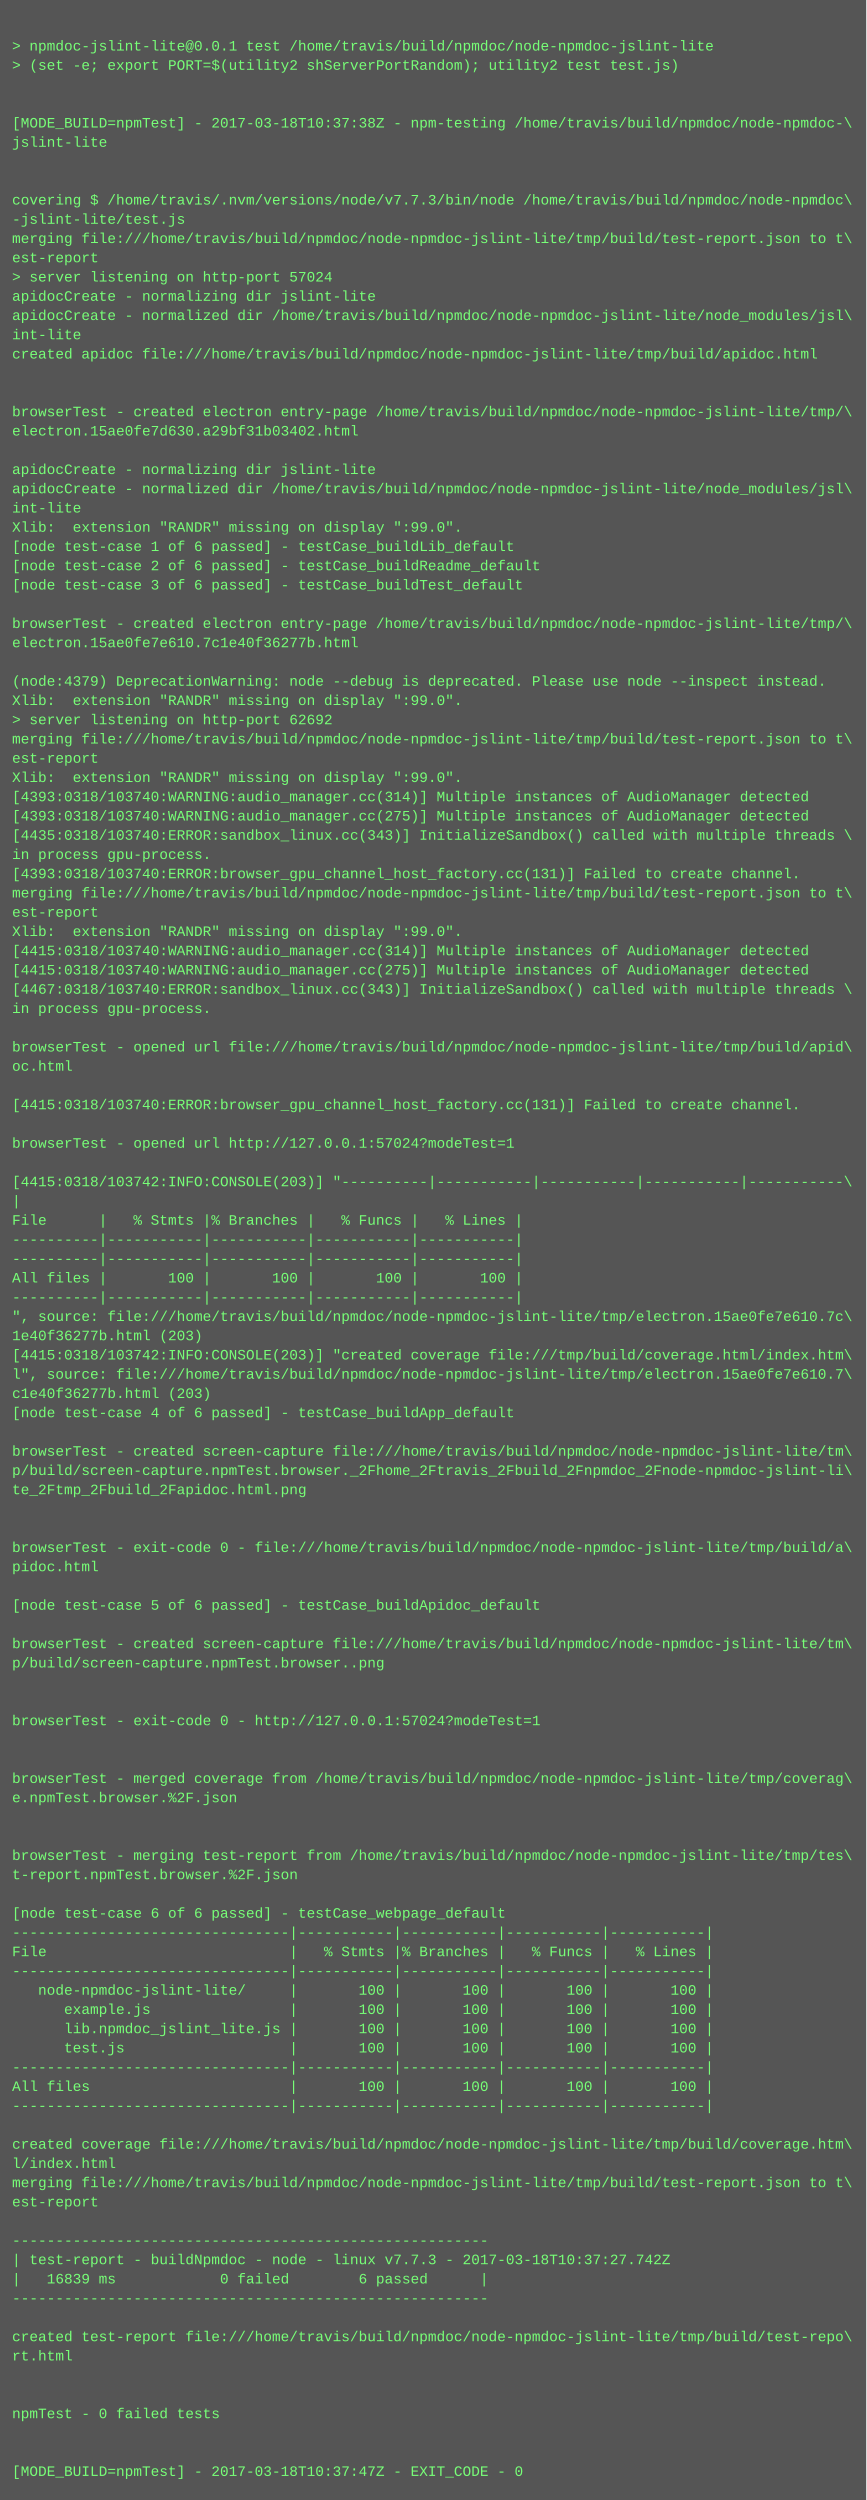
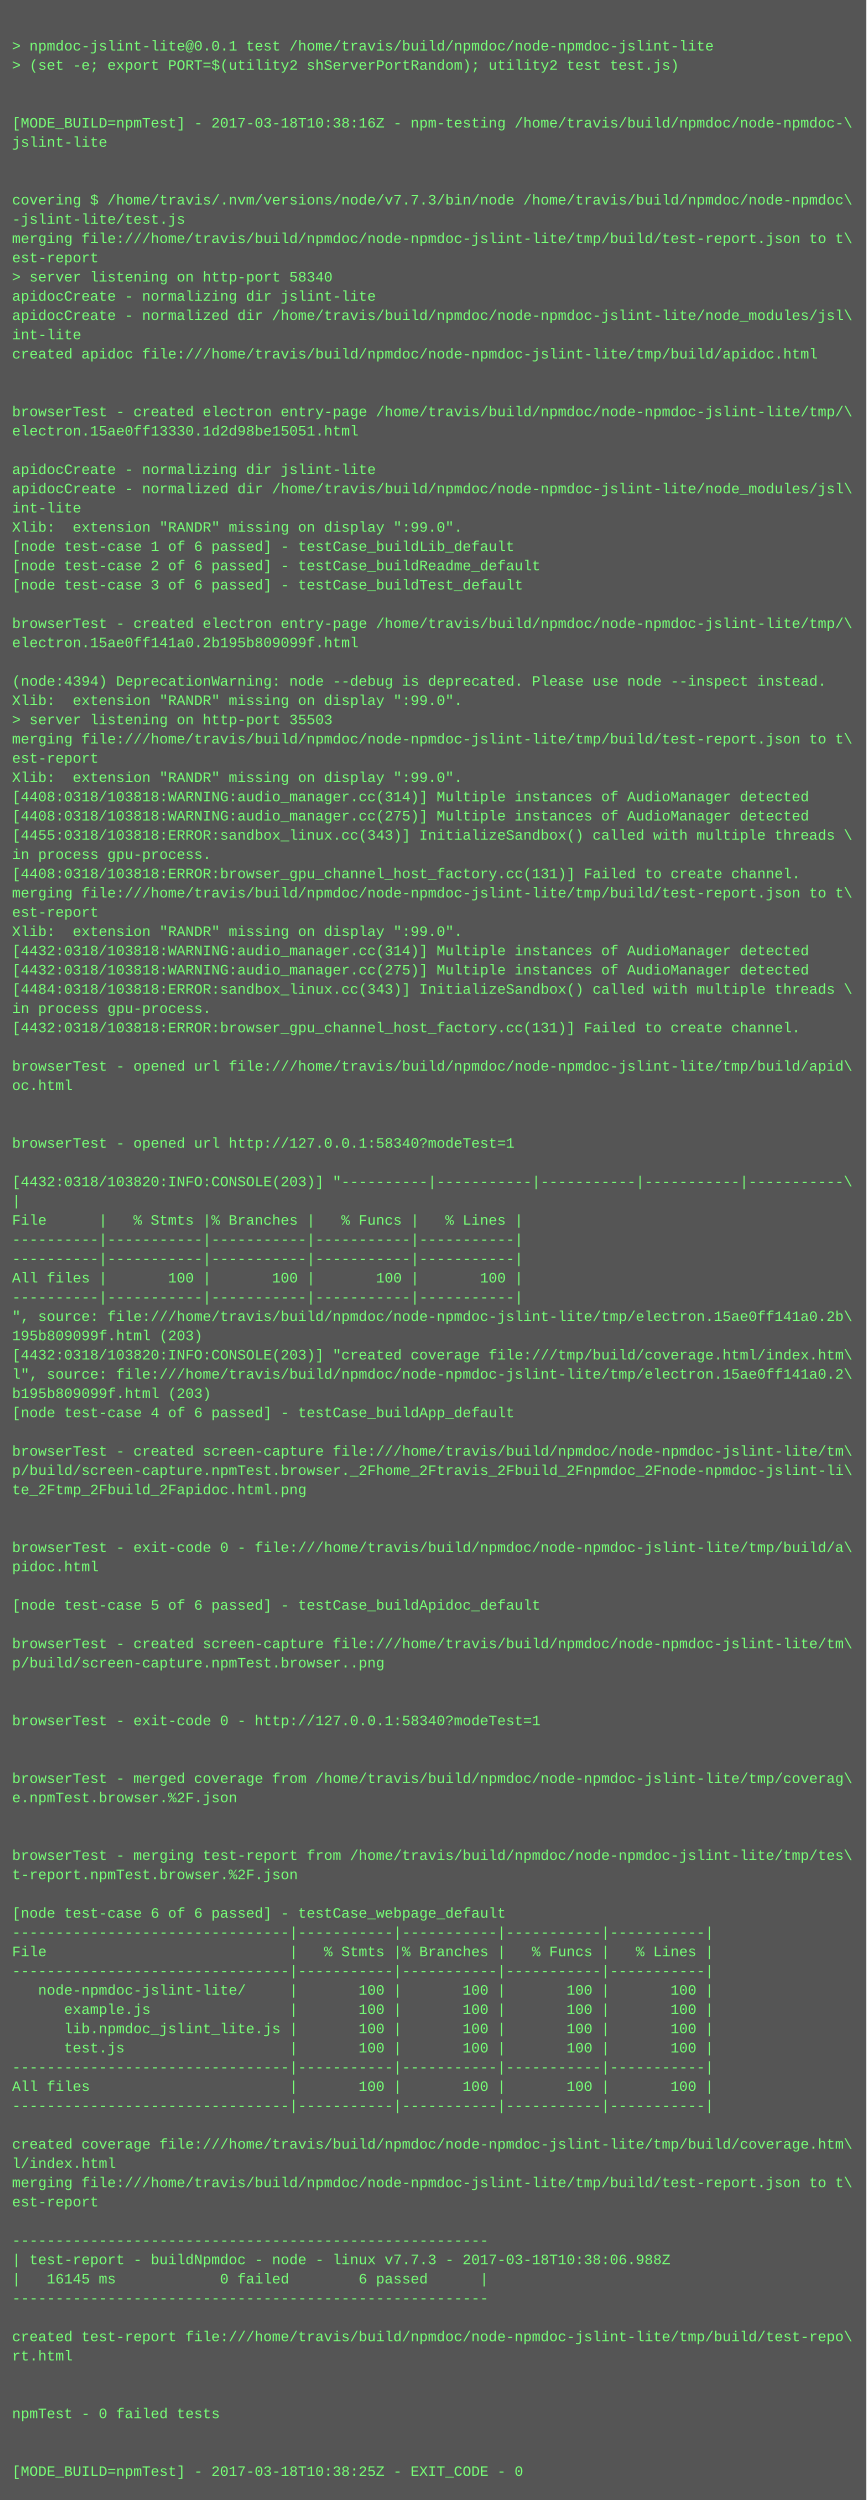
<svg xmlns="http://www.w3.org/2000/svg" height="2078" width="720">
  <rect height="2078" fill="#555" width="720" />
  <text fill="#7f7" font-family="Courier New" font-size="12" xml:space="preserve">
    <tspan x="10" y="26" />
    <tspan x="10" y="42">&gt; npmdoc-jslint-lite@0.0.1 test /home/travis/build/npmdoc/node-npmdoc-jslint-lite</tspan>
    <tspan x="10" y="58">&gt; (set -e; export PORT=$(utility2 shServerPortRandom); utility2 test test.js)</tspan>
    <tspan x="10" y="74" />
    <tspan x="10" y="90" />
-     <tspan x="10" y="106">[MODE_BUILD=npmTest] - 2017-03-18T10:37:38Z - npm-testing /home/travis/build/npmdoc/node-npmdoc-\</tspan>
+     <tspan x="10" y="106">[MODE_BUILD=npmTest] - 2017-03-18T10:38:16Z - npm-testing /home/travis/build/npmdoc/node-npmdoc-\</tspan>
    <tspan x="10" y="122">jslint-lite</tspan>
    <tspan x="10" y="138" />
    <tspan x="10" y="154" />
    <tspan x="10" y="170">covering $ /home/travis/.nvm/versions/node/v7.7.3/bin/node /home/travis/build/npmdoc/node-npmdoc\</tspan>
    <tspan x="10" y="186">-jslint-lite/test.js</tspan>
    <tspan x="10" y="202">merging file:///home/travis/build/npmdoc/node-npmdoc-jslint-lite/tmp/build/test-report.json to t\</tspan>
    <tspan x="10" y="218">est-report</tspan>
-     <tspan x="10" y="234">&gt; server listening on http-port 57024</tspan>
+     <tspan x="10" y="234">&gt; server listening on http-port 58340</tspan>
    <tspan x="10" y="250">apidocCreate - normalizing dir jslint-lite</tspan>
    <tspan x="10" y="266">apidocCreate - normalized dir /home/travis/build/npmdoc/node-npmdoc-jslint-lite/node_modules/jsl\</tspan>
    <tspan x="10" y="282">int-lite</tspan>
    <tspan x="10" y="298">created apidoc file:///home/travis/build/npmdoc/node-npmdoc-jslint-lite/tmp/build/apidoc.html</tspan>
    <tspan x="10" y="314" />
    <tspan x="10" y="330" />
    <tspan x="10" y="346">browserTest - created electron entry-page /home/travis/build/npmdoc/node-npmdoc-jslint-lite/tmp/\</tspan>
-     <tspan x="10" y="362">electron.15ae0fe7d630.a29bf31b03402.html</tspan>
+     <tspan x="10" y="362">electron.15ae0ff13330.1d2d98be15051.html</tspan>
    <tspan x="10" y="378" />
    <tspan x="10" y="394">apidocCreate - normalizing dir jslint-lite</tspan>
    <tspan x="10" y="410">apidocCreate - normalized dir /home/travis/build/npmdoc/node-npmdoc-jslint-lite/node_modules/jsl\</tspan>
    <tspan x="10" y="426">int-lite</tspan>
    <tspan x="10" y="442">Xlib:  extension "RANDR" missing on display ":99.0".</tspan>
    <tspan x="10" y="458">[node test-case 1 of 6 passed] - testCase_buildLib_default</tspan>
    <tspan x="10" y="474">[node test-case 2 of 6 passed] - testCase_buildReadme_default</tspan>
    <tspan x="10" y="490">[node test-case 3 of 6 passed] - testCase_buildTest_default</tspan>
    <tspan x="10" y="506" />
    <tspan x="10" y="522">browserTest - created electron entry-page /home/travis/build/npmdoc/node-npmdoc-jslint-lite/tmp/\</tspan>
-     <tspan x="10" y="538">electron.15ae0fe7e610.7c1e40f36277b.html</tspan>
+     <tspan x="10" y="538">electron.15ae0ff141a0.2b195b809099f.html</tspan>
    <tspan x="10" y="554" />
-     <tspan x="10" y="570">(node:4379) DeprecationWarning: node --debug is deprecated. Please use node --inspect instead.</tspan>
+     <tspan x="10" y="570">(node:4394) DeprecationWarning: node --debug is deprecated. Please use node --inspect instead.</tspan>
    <tspan x="10" y="586">Xlib:  extension "RANDR" missing on display ":99.0".</tspan>
-     <tspan x="10" y="602">&gt; server listening on http-port 62692</tspan>
+     <tspan x="10" y="602">&gt; server listening on http-port 35503</tspan>
    <tspan x="10" y="618">merging file:///home/travis/build/npmdoc/node-npmdoc-jslint-lite/tmp/build/test-report.json to t\</tspan>
    <tspan x="10" y="634">est-report</tspan>
    <tspan x="10" y="650">Xlib:  extension "RANDR" missing on display ":99.0".</tspan>
-     <tspan x="10" y="666">[4393:0318/103740:WARNING:audio_manager.cc(314)] Multiple instances of AudioManager detected</tspan>
-     <tspan x="10" y="682">[4393:0318/103740:WARNING:audio_manager.cc(275)] Multiple instances of AudioManager detected</tspan>
-     <tspan x="10" y="698">[4435:0318/103740:ERROR:sandbox_linux.cc(343)] InitializeSandbox() called with multiple threads \</tspan>
+     <tspan x="10" y="666">[4408:0318/103818:WARNING:audio_manager.cc(314)] Multiple instances of AudioManager detected</tspan>
+     <tspan x="10" y="682">[4408:0318/103818:WARNING:audio_manager.cc(275)] Multiple instances of AudioManager detected</tspan>
+     <tspan x="10" y="698">[4455:0318/103818:ERROR:sandbox_linux.cc(343)] InitializeSandbox() called with multiple threads \</tspan>
    <tspan x="10" y="714">in process gpu-process. </tspan>
-     <tspan x="10" y="730">[4393:0318/103740:ERROR:browser_gpu_channel_host_factory.cc(131)] Failed to create channel.</tspan>
+     <tspan x="10" y="730">[4408:0318/103818:ERROR:browser_gpu_channel_host_factory.cc(131)] Failed to create channel.</tspan>
    <tspan x="10" y="746">merging file:///home/travis/build/npmdoc/node-npmdoc-jslint-lite/tmp/build/test-report.json to t\</tspan>
    <tspan x="10" y="762">est-report</tspan>
    <tspan x="10" y="778">Xlib:  extension "RANDR" missing on display ":99.0".</tspan>
-     <tspan x="10" y="794">[4415:0318/103740:WARNING:audio_manager.cc(314)] Multiple instances of AudioManager detected</tspan>
-     <tspan x="10" y="810">[4415:0318/103740:WARNING:audio_manager.cc(275)] Multiple instances of AudioManager detected</tspan>
-     <tspan x="10" y="826">[4467:0318/103740:ERROR:sandbox_linux.cc(343)] InitializeSandbox() called with multiple threads \</tspan>
+     <tspan x="10" y="794">[4432:0318/103818:WARNING:audio_manager.cc(314)] Multiple instances of AudioManager detected</tspan>
+     <tspan x="10" y="810">[4432:0318/103818:WARNING:audio_manager.cc(275)] Multiple instances of AudioManager detected</tspan>
+     <tspan x="10" y="826">[4484:0318/103818:ERROR:sandbox_linux.cc(343)] InitializeSandbox() called with multiple threads \</tspan>
    <tspan x="10" y="842">in process gpu-process. </tspan>
-     <tspan x="10" y="858" />
-     <tspan x="10" y="874">browserTest - opened url file:///home/travis/build/npmdoc/node-npmdoc-jslint-lite/tmp/build/apid\</tspan>
-     <tspan x="10" y="890">oc.html</tspan>
-     <tspan x="10" y="906" />
-     <tspan x="10" y="922">[4415:0318/103740:ERROR:browser_gpu_channel_host_factory.cc(131)] Failed to create channel.</tspan>
+     <tspan x="10" y="858">[4432:0318/103818:ERROR:browser_gpu_channel_host_factory.cc(131)] Failed to create channel.</tspan>
+     <tspan x="10" y="874" />
+     <tspan x="10" y="890">browserTest - opened url file:///home/travis/build/npmdoc/node-npmdoc-jslint-lite/tmp/build/apid\</tspan>
+     <tspan x="10" y="906">oc.html</tspan>
+     <tspan x="10" y="922" />
    <tspan x="10" y="938" />
-     <tspan x="10" y="954">browserTest - opened url http://127.0.0.1:57024?modeTest=1</tspan>
+     <tspan x="10" y="954">browserTest - opened url http://127.0.0.1:58340?modeTest=1</tspan>
    <tspan x="10" y="970" />
-     <tspan x="10" y="986">[4415:0318/103742:INFO:CONSOLE(203)] "----------|-----------|-----------|-----------|-----------\</tspan>
+     <tspan x="10" y="986">[4432:0318/103820:INFO:CONSOLE(203)] "----------|-----------|-----------|-----------|-----------\</tspan>
    <tspan x="10" y="1002">|</tspan>
    <tspan x="10" y="1018">File      |   % Stmts |% Branches |   % Funcs |   % Lines |</tspan>
    <tspan x="10" y="1034">----------|-----------|-----------|-----------|-----------|</tspan>
    <tspan x="10" y="1050">----------|-----------|-----------|-----------|-----------|</tspan>
    <tspan x="10" y="1066">All files |       100 |       100 |       100 |       100 |</tspan>
    <tspan x="10" y="1082">----------|-----------|-----------|-----------|-----------|</tspan>
-     <tspan x="10" y="1098">", source: file:///home/travis/build/npmdoc/node-npmdoc-jslint-lite/tmp/electron.15ae0fe7e610.7c\</tspan>
-     <tspan x="10" y="1114">1e40f36277b.html (203)</tspan>
-     <tspan x="10" y="1130">[4415:0318/103742:INFO:CONSOLE(203)] "created coverage file:///tmp/build/coverage.html/index.htm\</tspan>
-     <tspan x="10" y="1146">l", source: file:///home/travis/build/npmdoc/node-npmdoc-jslint-lite/tmp/electron.15ae0fe7e610.7\</tspan>
-     <tspan x="10" y="1162">c1e40f36277b.html (203)</tspan>
+     <tspan x="10" y="1098">", source: file:///home/travis/build/npmdoc/node-npmdoc-jslint-lite/tmp/electron.15ae0ff141a0.2b\</tspan>
+     <tspan x="10" y="1114">195b809099f.html (203)</tspan>
+     <tspan x="10" y="1130">[4432:0318/103820:INFO:CONSOLE(203)] "created coverage file:///tmp/build/coverage.html/index.htm\</tspan>
+     <tspan x="10" y="1146">l", source: file:///home/travis/build/npmdoc/node-npmdoc-jslint-lite/tmp/electron.15ae0ff141a0.2\</tspan>
+     <tspan x="10" y="1162">b195b809099f.html (203)</tspan>
    <tspan x="10" y="1178">[node test-case 4 of 6 passed] - testCase_buildApp_default</tspan>
    <tspan x="10" y="1194" />
    <tspan x="10" y="1210">browserTest - created screen-capture file:///home/travis/build/npmdoc/node-npmdoc-jslint-lite/tm\</tspan>
    <tspan x="10" y="1226">p/build/screen-capture.npmTest.browser._2Fhome_2Ftravis_2Fbuild_2Fnpmdoc_2Fnode-npmdoc-jslint-li\</tspan>
    <tspan x="10" y="1242">te_2Ftmp_2Fbuild_2Fapidoc.html.png</tspan>
    <tspan x="10" y="1258" />
    <tspan x="10" y="1274" />
    <tspan x="10" y="1290">browserTest - exit-code 0 - file:///home/travis/build/npmdoc/node-npmdoc-jslint-lite/tmp/build/a\</tspan>
    <tspan x="10" y="1306">pidoc.html</tspan>
    <tspan x="10" y="1322" />
    <tspan x="10" y="1338">[node test-case 5 of 6 passed] - testCase_buildApidoc_default</tspan>
    <tspan x="10" y="1354" />
    <tspan x="10" y="1370">browserTest - created screen-capture file:///home/travis/build/npmdoc/node-npmdoc-jslint-lite/tm\</tspan>
    <tspan x="10" y="1386">p/build/screen-capture.npmTest.browser..png</tspan>
    <tspan x="10" y="1402" />
    <tspan x="10" y="1418" />
-     <tspan x="10" y="1434">browserTest - exit-code 0 - http://127.0.0.1:57024?modeTest=1</tspan>
+     <tspan x="10" y="1434">browserTest - exit-code 0 - http://127.0.0.1:58340?modeTest=1</tspan>
    <tspan x="10" y="1450" />
    <tspan x="10" y="1466" />
    <tspan x="10" y="1482">browserTest - merged coverage from /home/travis/build/npmdoc/node-npmdoc-jslint-lite/tmp/coverag\</tspan>
    <tspan x="10" y="1498">e.npmTest.browser.%2F.json</tspan>
    <tspan x="10" y="1514" />
    <tspan x="10" y="1530" />
    <tspan x="10" y="1546">browserTest - merging test-report from /home/travis/build/npmdoc/node-npmdoc-jslint-lite/tmp/tes\</tspan>
    <tspan x="10" y="1562">t-report.npmTest.browser.%2F.json</tspan>
    <tspan x="10" y="1578" />
    <tspan x="10" y="1594">[node test-case 6 of 6 passed] - testCase_webpage_default</tspan>
    <tspan x="10" y="1610">--------------------------------|-----------|-----------|-----------|-----------|</tspan>
    <tspan x="10" y="1626">File                            |   % Stmts |% Branches |   % Funcs |   % Lines |</tspan>
    <tspan x="10" y="1642">--------------------------------|-----------|-----------|-----------|-----------|</tspan>
    <tspan x="10" y="1658">   node-npmdoc-jslint-lite/     |       100 |       100 |       100 |       100 |</tspan>
    <tspan x="10" y="1674">      example.js                |       100 |       100 |       100 |       100 |</tspan>
    <tspan x="10" y="1690">      lib.npmdoc_jslint_lite.js |       100 |       100 |       100 |       100 |</tspan>
    <tspan x="10" y="1706">      test.js                   |       100 |       100 |       100 |       100 |</tspan>
    <tspan x="10" y="1722">--------------------------------|-----------|-----------|-----------|-----------|</tspan>
    <tspan x="10" y="1738">All files                       |       100 |       100 |       100 |       100 |</tspan>
    <tspan x="10" y="1754">--------------------------------|-----------|-----------|-----------|-----------|</tspan>
    <tspan x="10" y="1770" />
    <tspan x="10" y="1786">created coverage file:///home/travis/build/npmdoc/node-npmdoc-jslint-lite/tmp/build/coverage.htm\</tspan>
    <tspan x="10" y="1802">l/index.html</tspan>
    <tspan x="10" y="1818">merging file:///home/travis/build/npmdoc/node-npmdoc-jslint-lite/tmp/build/test-report.json to t\</tspan>
    <tspan x="10" y="1834">est-report</tspan>
    <tspan x="10" y="1850" />
    <tspan x="10" y="1866">-------------------------------------------------------</tspan>
-     <tspan x="10" y="1882">| test-report - buildNpmdoc - node - linux v7.7.3 - 2017-03-18T10:37:27.742Z</tspan>
-     <tspan x="10" y="1898">|   16839 ms            0 failed        6 passed      |</tspan>
+     <tspan x="10" y="1882">| test-report - buildNpmdoc - node - linux v7.7.3 - 2017-03-18T10:38:06.988Z</tspan>
+     <tspan x="10" y="1898">|   16145 ms            0 failed        6 passed      |</tspan>
    <tspan x="10" y="1914">-------------------------------------------------------</tspan>
    <tspan x="10" y="1930" />
    <tspan x="10" y="1946">created test-report file:///home/travis/build/npmdoc/node-npmdoc-jslint-lite/tmp/build/test-repo\</tspan>
    <tspan x="10" y="1962">rt.html</tspan>
    <tspan x="10" y="1978" />
    <tspan x="10" y="1994" />
    <tspan x="10" y="2010">npmTest - 0 failed tests</tspan>
    <tspan x="10" y="2026" />
    <tspan x="10" y="2042" />
-     <tspan x="10" y="2058">[MODE_BUILD=npmTest] - 2017-03-18T10:37:47Z - EXIT_CODE - 0</tspan>
+     <tspan x="10" y="2058">[MODE_BUILD=npmTest] - 2017-03-18T10:38:25Z - EXIT_CODE - 0</tspan>
  </text>
</svg>
